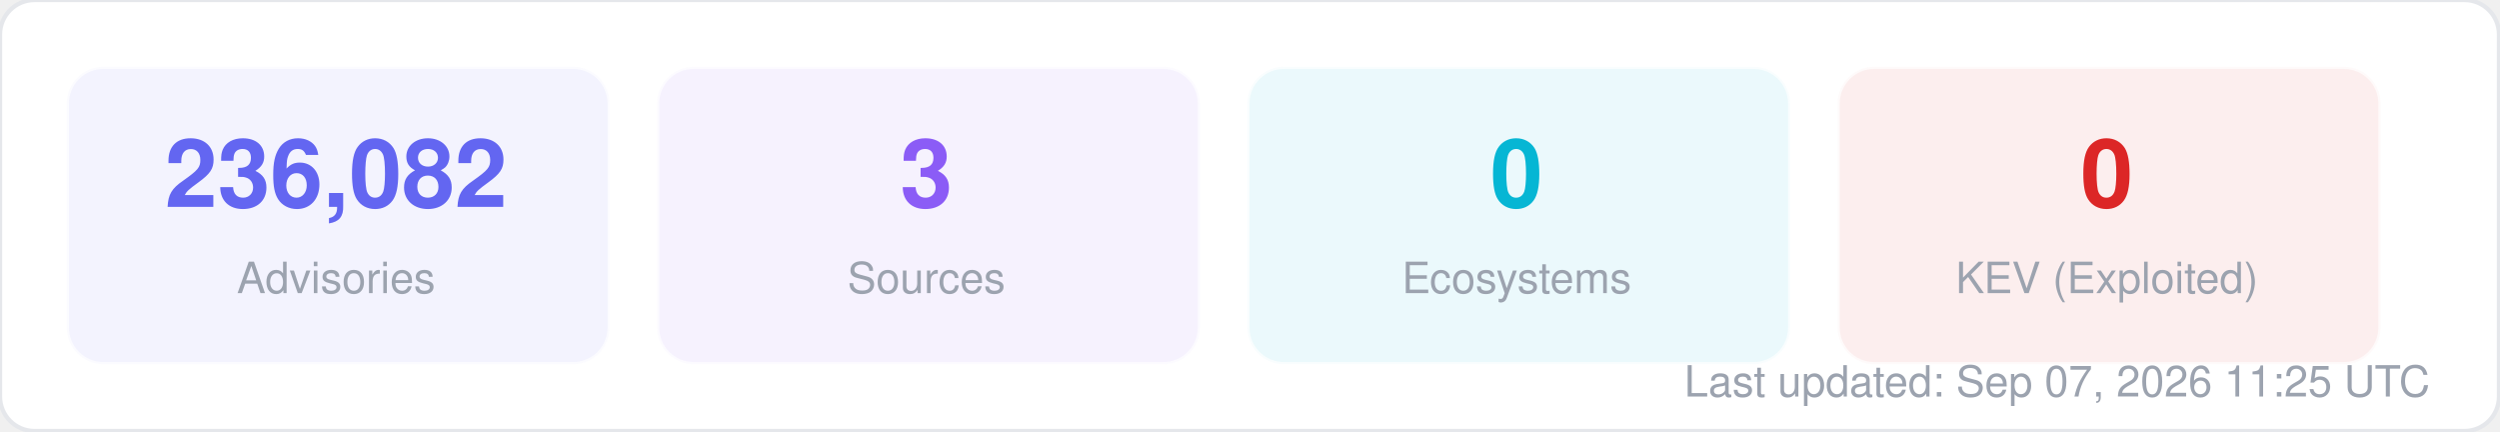
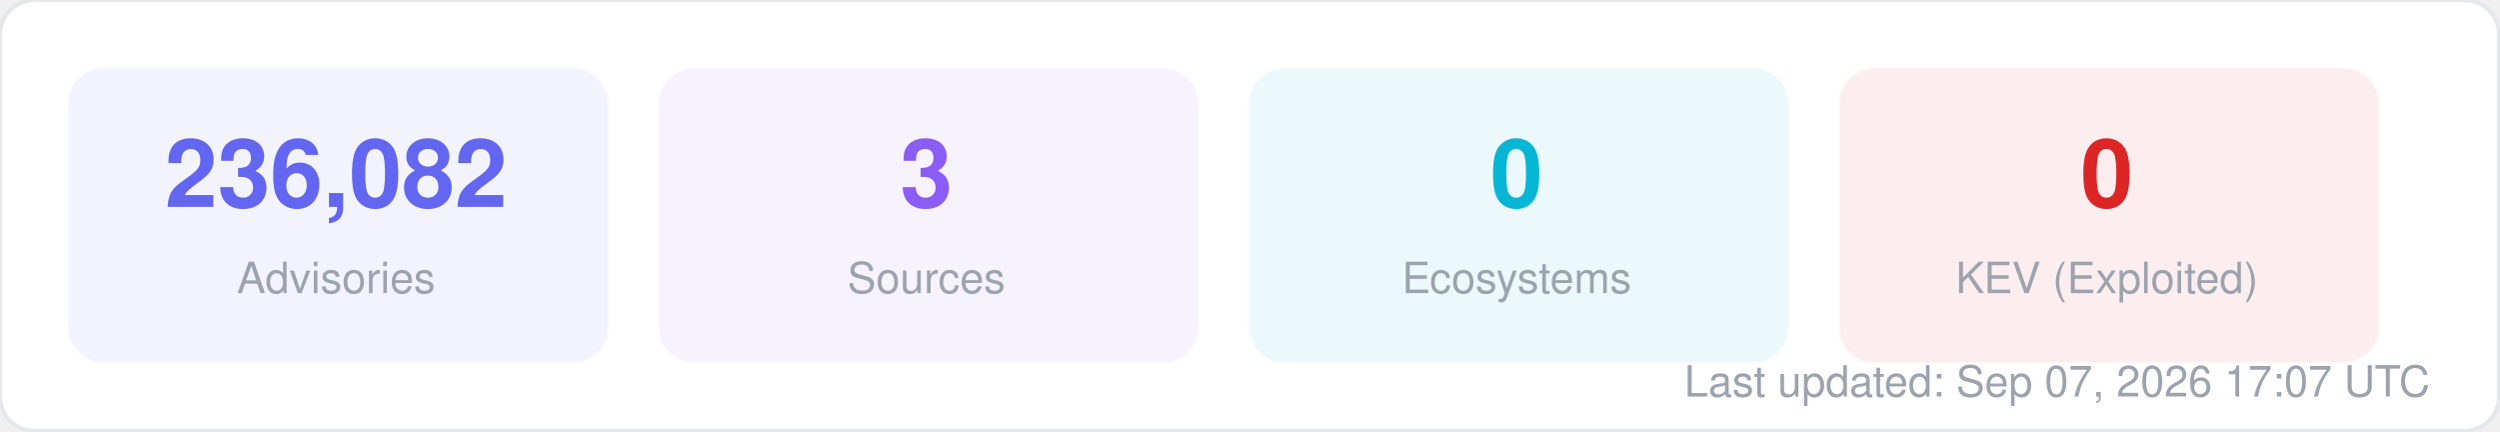
<svg xmlns="http://www.w3.org/2000/svg" width="580" height="100" viewBox="0 0 580 100" fill="none">
  <style>
  text { font-family: -apple-system, BlinkMacSystemFont, "Segoe UI", Helvetica, Arial, sans-serif; }
  .title { font-size: 14px; font-weight: 700; fill: #1f2937; }
  .label { font-size: 11px; fill: #6b7280; }
  .value { font-size: 11px; font-weight: 600; fill: #374151; }
  .big-number { font-size: 28px; font-weight: 800; fill: #111827; }
  .sub { font-size: 10px; fill: #9ca3af; }
</style>
  <rect width="580" height="100" rx="8" fill="#ffffff" stroke="#e5e7eb" stroke-width="1" />
  <rect x="16" y="16" width="125" height="68" rx="8" fill="#6366f1" opacity="0.08" stroke="#6366f1" stroke-width="1" stroke-opacity="0.3" />
  <text x="78" y="48" text-anchor="middle" class="big-number" style="font-size:22px; fill:#6366f1">236,082</text>
  <text x="78" y="68" text-anchor="middle" class="sub">Advisories</text>
  <rect x="153" y="16" width="125" height="68" rx="8" fill="#8b5cf6" opacity="0.08" stroke="#8b5cf6" stroke-width="1" stroke-opacity="0.3" />
  <text x="215" y="48" text-anchor="middle" class="big-number" style="font-size:22px; fill:#8b5cf6">3</text>
  <text x="215" y="68" text-anchor="middle" class="sub">Sources</text>
  <rect x="290" y="16" width="125" height="68" rx="8" fill="#06b6d4" opacity="0.08" stroke="#06b6d4" stroke-width="1" stroke-opacity="0.3" />
  <text x="352" y="48" text-anchor="middle" class="big-number" style="font-size:22px; fill:#06b6d4">0</text>
  <text x="352" y="68" text-anchor="middle" class="sub">Ecosystems</text>
  <rect x="427" y="16" width="125" height="68" rx="8" fill="#dc2626" opacity="0.08" stroke="#dc2626" stroke-width="1" stroke-opacity="0.3" />
  <text x="489" y="48" text-anchor="middle" class="big-number" style="font-size:22px; fill:#dc2626">0</text>
  <text x="489" y="68" text-anchor="middle" class="sub">KEV (Exploited)</text>
-   <text x="564" y="92" text-anchor="end" class="sub">Last updated: Sep 07, 2026 11:25 UTC</text>
+   <text x="564" y="92" text-anchor="end" class="sub">Last updated: Sep 07, 2026 17:07 UTC</text>
</svg>
